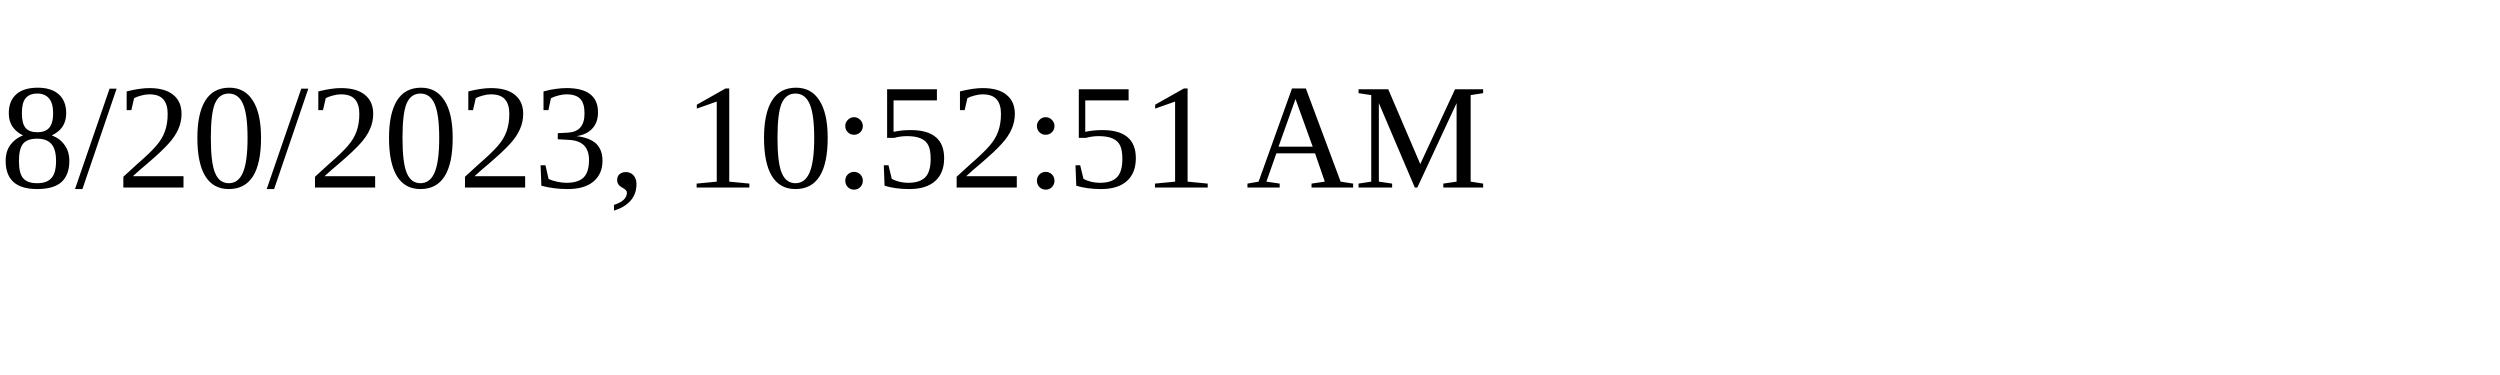
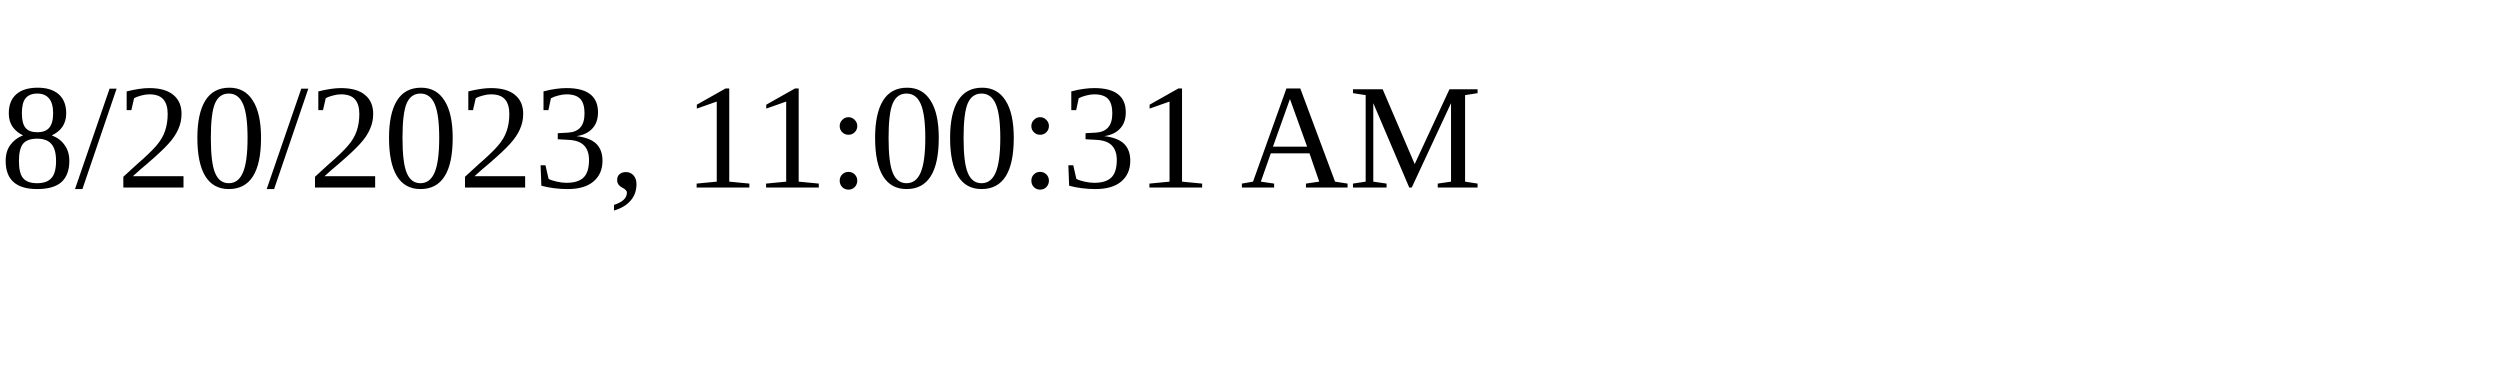
<svg xmlns="http://www.w3.org/2000/svg" height="30" width="200">
-   <text x="0" y="15">8/20/2023, 10:52:51 AM</text>
+   <text x="0" y="15">8/20/2023, 11:00:31 AM</text>
</svg>
